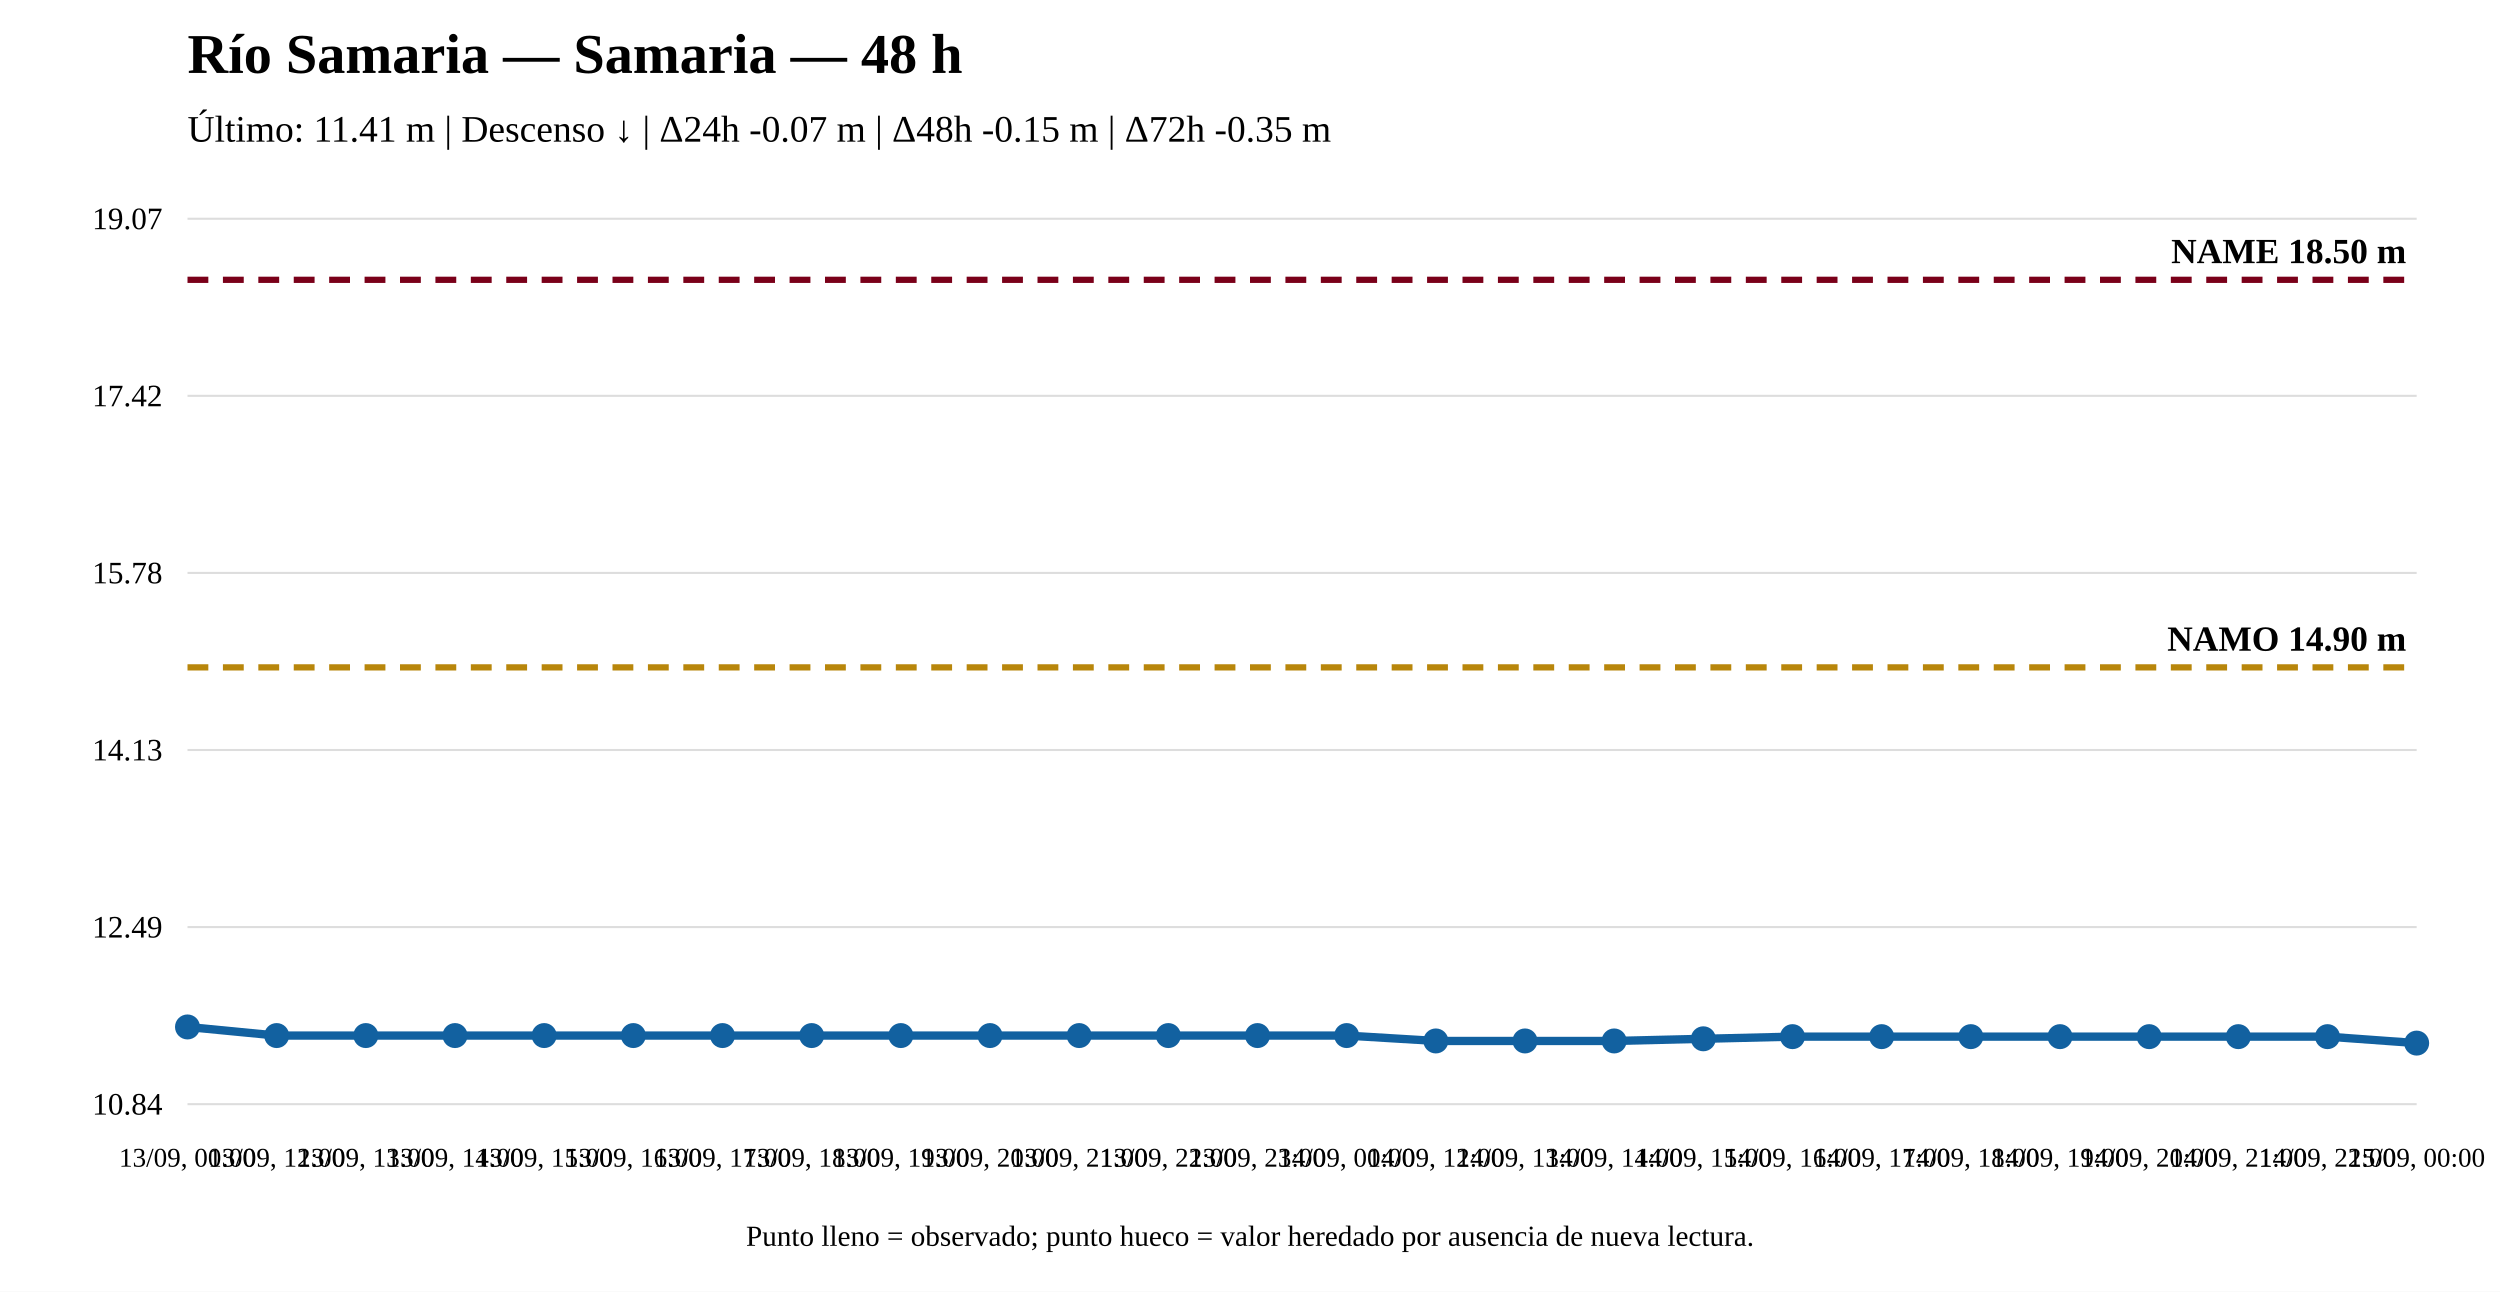
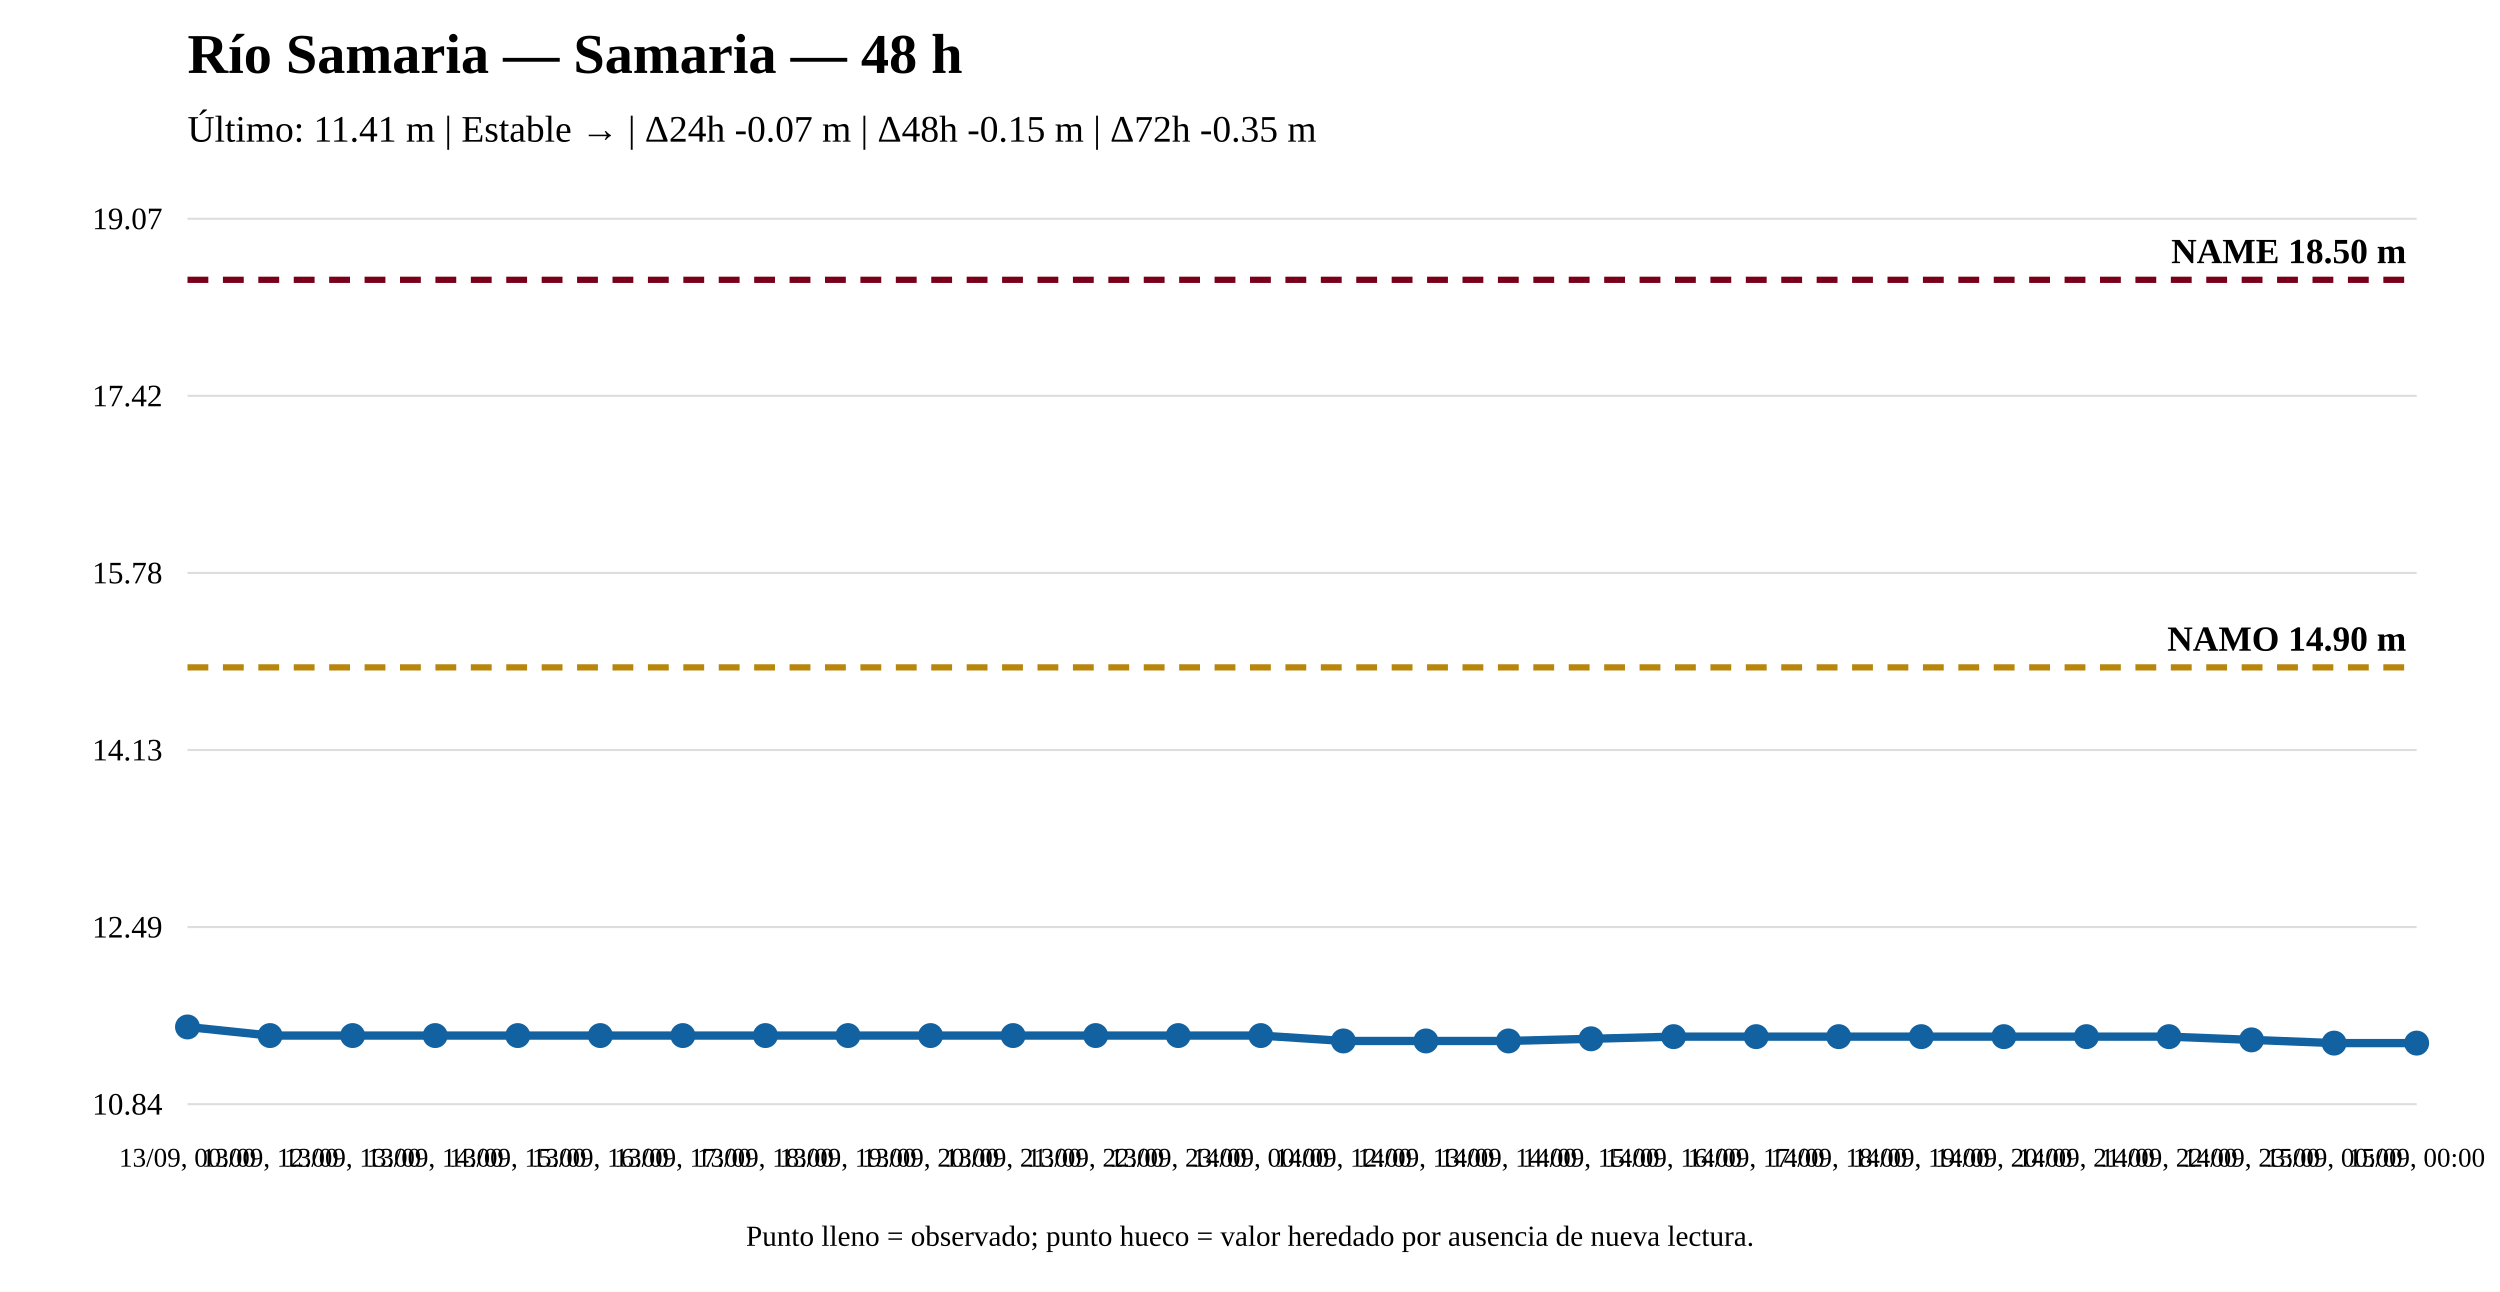
<svg xmlns="http://www.w3.org/2000/svg" width="1200" height="620" viewBox="0 0 1200 620">
  <rect width="100%" height="100%" fill="white" />
  <text x="90" y="35" font-size="27" font-weight="bold">Río Samaria — Samaria — 48 h</text>
-   <text x="90" y="68" font-size="18">Último: 11.41 m | Descenso ↓ | Δ24h -0.07 m | Δ48h -0.15 m | Δ72h -0.35 m</text>
+   <text x="90" y="68" font-size="18">Último: 11.41 m | Estable → | Δ24h -0.07 m | Δ48h -0.15 m | Δ72h -0.35 m</text>
  <line x1="90" y1="530" x2="1160" y2="530" stroke="#ddd" />
  <line x1="90" y1="445" x2="1160" y2="445" stroke="#ddd" />
  <line x1="90" y1="360" x2="1160" y2="360" stroke="#ddd" />
  <line x1="90" y1="275" x2="1160" y2="275" stroke="#ddd" />
  <line x1="90" y1="190" x2="1160" y2="190" stroke="#ddd" />
  <line x1="90" y1="105" x2="1160" y2="105" stroke="#ddd" />
  <text x="78" y="535" text-anchor="end" font-size="15">10.84</text>
  <text x="78" y="450" text-anchor="end" font-size="15">12.49</text>
  <text x="78" y="365" text-anchor="end" font-size="15">14.13</text>
  <text x="78" y="280" text-anchor="end" font-size="15">15.78</text>
  <text x="78" y="195" text-anchor="end" font-size="15">17.42</text>
  <text x="78" y="110" text-anchor="end" font-size="15">19.07</text>
  <line x1="90" y1="320.342" x2="1160" y2="320.342" stroke="#b8860b" stroke-width="3" stroke-dasharray="10 7" />
  <text x="1155" y="312.342" text-anchor="end" font-size="17" font-weight="bold">NAMO 14.90 m</text>
  <line x1="90" y1="134.31" x2="1160" y2="134.31" stroke="#7a0019" stroke-width="3" stroke-dasharray="10 7" />
  <text x="1155" y="126.31" text-anchor="end" font-size="17" font-weight="bold">NAME 18.50 m</text>
-   <polyline fill="none" stroke="#1261a0" stroke-width="4" points="90,492.938 132.8,497.072 175.6,497.072 218.4,497.072 261.2,497.072 304,497.072 346.8,497.072 389.6,497.072 432.4,497.072 475.2,497.072 518,497.072 560.8,497.072 603.6,497.072 646.4,497.072 689.2,499.656 732,499.656 774.8,499.656 817.6,498.623 860.4,497.589 903.2,497.589 946,497.589 988.8,497.589 1031.6,497.589 1074.4,497.589 1117.2,497.589 1160,500.69" />
+   <polyline fill="none" stroke="#1261a0" stroke-width="4" points="90,492.938 129.63,497.072 169.259,497.072 208.889,497.072 248.519,497.072 288.148,497.072 327.778,497.072 367.407,497.072 407.037,497.072 446.667,497.072 486.296,497.072 525.926,497.072 565.556,497.072 605.185,497.072 644.815,499.656 684.444,499.656 724.074,499.656 763.704,498.623 803.333,497.589 842.963,497.589 882.593,497.589 922.222,497.589 961.852,497.589 1001.481,497.589 1041.111,497.589 1080.741,499.139 1120.37,500.69 1160,500.69" />
  <circle cx="90" cy="492.938" r="5" fill="#1261a0" stroke="#1261a0" stroke-width="2" />
-   <circle cx="132.8" cy="497.072" r="5" fill="#1261a0" stroke="#1261a0" stroke-width="2" />
-   <circle cx="175.6" cy="497.072" r="5" fill="#1261a0" stroke="#1261a0" stroke-width="2" />
-   <circle cx="218.4" cy="497.072" r="5" fill="#1261a0" stroke="#1261a0" stroke-width="2" />
-   <circle cx="261.2" cy="497.072" r="5" fill="#1261a0" stroke="#1261a0" stroke-width="2" />
-   <circle cx="304" cy="497.072" r="5" fill="#1261a0" stroke="#1261a0" stroke-width="2" />
-   <circle cx="346.8" cy="497.072" r="5" fill="#1261a0" stroke="#1261a0" stroke-width="2" />
-   <circle cx="389.6" cy="497.072" r="5" fill="#1261a0" stroke="#1261a0" stroke-width="2" />
-   <circle cx="432.4" cy="497.072" r="5" fill="#1261a0" stroke="#1261a0" stroke-width="2" />
-   <circle cx="475.2" cy="497.072" r="5" fill="#1261a0" stroke="#1261a0" stroke-width="2" />
-   <circle cx="518" cy="497.072" r="5" fill="#1261a0" stroke="#1261a0" stroke-width="2" />
-   <circle cx="560.8" cy="497.072" r="5" fill="#1261a0" stroke="#1261a0" stroke-width="2" />
-   <circle cx="603.6" cy="497.072" r="5" fill="#1261a0" stroke="#1261a0" stroke-width="2" />
-   <circle cx="646.4" cy="497.072" r="5" fill="#1261a0" stroke="#1261a0" stroke-width="2" />
-   <circle cx="689.2" cy="499.656" r="5" fill="#1261a0" stroke="#1261a0" stroke-width="2" />
-   <circle cx="732" cy="499.656" r="5" fill="#1261a0" stroke="#1261a0" stroke-width="2" />
-   <circle cx="774.8" cy="499.656" r="5" fill="#1261a0" stroke="#1261a0" stroke-width="2" />
-   <circle cx="817.6" cy="498.623" r="5" fill="#1261a0" stroke="#1261a0" stroke-width="2" />
-   <circle cx="860.4" cy="497.589" r="5" fill="#1261a0" stroke="#1261a0" stroke-width="2" />
-   <circle cx="903.2" cy="497.589" r="5" fill="#1261a0" stroke="#1261a0" stroke-width="2" />
-   <circle cx="946" cy="497.589" r="5" fill="#1261a0" stroke="#1261a0" stroke-width="2" />
-   <circle cx="988.8" cy="497.589" r="5" fill="#1261a0" stroke="#1261a0" stroke-width="2" />
-   <circle cx="1031.6" cy="497.589" r="5" fill="#1261a0" stroke="#1261a0" stroke-width="2" />
-   <circle cx="1074.4" cy="497.589" r="5" fill="#1261a0" stroke="#1261a0" stroke-width="2" />
-   <circle cx="1117.2" cy="497.589" r="5" fill="#1261a0" stroke="#1261a0" stroke-width="2" />
+   <circle cx="129.63" cy="497.072" r="5" fill="#1261a0" stroke="#1261a0" stroke-width="2" />
+   <circle cx="169.259" cy="497.072" r="5" fill="#1261a0" stroke="#1261a0" stroke-width="2" />
+   <circle cx="208.889" cy="497.072" r="5" fill="#1261a0" stroke="#1261a0" stroke-width="2" />
+   <circle cx="248.519" cy="497.072" r="5" fill="#1261a0" stroke="#1261a0" stroke-width="2" />
+   <circle cx="288.148" cy="497.072" r="5" fill="#1261a0" stroke="#1261a0" stroke-width="2" />
+   <circle cx="327.778" cy="497.072" r="5" fill="#1261a0" stroke="#1261a0" stroke-width="2" />
+   <circle cx="367.407" cy="497.072" r="5" fill="#1261a0" stroke="#1261a0" stroke-width="2" />
+   <circle cx="407.037" cy="497.072" r="5" fill="#1261a0" stroke="#1261a0" stroke-width="2" />
+   <circle cx="446.667" cy="497.072" r="5" fill="#1261a0" stroke="#1261a0" stroke-width="2" />
+   <circle cx="486.296" cy="497.072" r="5" fill="#1261a0" stroke="#1261a0" stroke-width="2" />
+   <circle cx="525.926" cy="497.072" r="5" fill="#1261a0" stroke="#1261a0" stroke-width="2" />
+   <circle cx="565.556" cy="497.072" r="5" fill="#1261a0" stroke="#1261a0" stroke-width="2" />
+   <circle cx="605.185" cy="497.072" r="5" fill="#1261a0" stroke="#1261a0" stroke-width="2" />
+   <circle cx="644.815" cy="499.656" r="5" fill="#1261a0" stroke="#1261a0" stroke-width="2" />
+   <circle cx="684.444" cy="499.656" r="5" fill="#1261a0" stroke="#1261a0" stroke-width="2" />
+   <circle cx="724.074" cy="499.656" r="5" fill="#1261a0" stroke="#1261a0" stroke-width="2" />
+   <circle cx="763.704" cy="498.623" r="5" fill="#1261a0" stroke="#1261a0" stroke-width="2" />
+   <circle cx="803.333" cy="497.589" r="5" fill="#1261a0" stroke="#1261a0" stroke-width="2" />
+   <circle cx="842.963" cy="497.589" r="5" fill="#1261a0" stroke="#1261a0" stroke-width="2" />
+   <circle cx="882.593" cy="497.589" r="5" fill="#1261a0" stroke="#1261a0" stroke-width="2" />
+   <circle cx="922.222" cy="497.589" r="5" fill="#1261a0" stroke="#1261a0" stroke-width="2" />
+   <circle cx="961.852" cy="497.589" r="5" fill="#1261a0" stroke="#1261a0" stroke-width="2" />
+   <circle cx="1001.481" cy="497.589" r="5" fill="#1261a0" stroke="#1261a0" stroke-width="2" />
+   <circle cx="1041.111" cy="497.589" r="5" fill="#1261a0" stroke="#1261a0" stroke-width="2" />
+   <circle cx="1080.741" cy="499.139" r="5" fill="#1261a0" stroke="#1261a0" stroke-width="2" />
+   <circle cx="1120.37" cy="500.69" r="5" fill="#1261a0" stroke="#1261a0" stroke-width="2" />
  <circle cx="1160" cy="500.69" r="5" fill="#1261a0" stroke="#1261a0" stroke-width="2" />
  <text x="90" y="560" text-anchor="middle" font-size="13">13/09, 00:00</text>
-   <text x="132.8" y="560" text-anchor="middle" font-size="13">13/09, 12:00</text>
-   <text x="175.6" y="560" text-anchor="middle" font-size="13">13/09, 13:00</text>
-   <text x="218.4" y="560" text-anchor="middle" font-size="13">13/09, 14:00</text>
-   <text x="261.2" y="560" text-anchor="middle" font-size="13">13/09, 15:00</text>
-   <text x="304" y="560" text-anchor="middle" font-size="13">13/09, 16:00</text>
-   <text x="346.8" y="560" text-anchor="middle" font-size="13">13/09, 17:00</text>
-   <text x="389.6" y="560" text-anchor="middle" font-size="13">13/09, 18:00</text>
-   <text x="432.4" y="560" text-anchor="middle" font-size="13">13/09, 19:00</text>
-   <text x="475.2" y="560" text-anchor="middle" font-size="13">13/09, 20:00</text>
-   <text x="518" y="560" text-anchor="middle" font-size="13">13/09, 21:00</text>
-   <text x="560.8" y="560" text-anchor="middle" font-size="13">13/09, 22:00</text>
-   <text x="603.6" y="560" text-anchor="middle" font-size="13">13/09, 23:00</text>
-   <text x="646.4" y="560" text-anchor="middle" font-size="13">14/09, 00:00</text>
-   <text x="689.2" y="560" text-anchor="middle" font-size="13">14/09, 12:00</text>
-   <text x="732" y="560" text-anchor="middle" font-size="13">14/09, 13:00</text>
-   <text x="774.8" y="560" text-anchor="middle" font-size="13">14/09, 14:00</text>
-   <text x="817.6" y="560" text-anchor="middle" font-size="13">14/09, 15:00</text>
-   <text x="860.4" y="560" text-anchor="middle" font-size="13">14/09, 16:00</text>
-   <text x="903.2" y="560" text-anchor="middle" font-size="13">14/09, 17:00</text>
-   <text x="946" y="560" text-anchor="middle" font-size="13">14/09, 18:00</text>
-   <text x="988.8" y="560" text-anchor="middle" font-size="13">14/09, 19:00</text>
-   <text x="1031.6" y="560" text-anchor="middle" font-size="13">14/09, 20:00</text>
-   <text x="1074.4" y="560" text-anchor="middle" font-size="13">14/09, 21:00</text>
-   <text x="1117.2" y="560" text-anchor="middle" font-size="13">14/09, 22:00</text>
+   <text x="129.63" y="560" text-anchor="middle" font-size="13">13/09, 12:00</text>
+   <text x="169.259" y="560" text-anchor="middle" font-size="13">13/09, 13:00</text>
+   <text x="208.889" y="560" text-anchor="middle" font-size="13">13/09, 14:00</text>
+   <text x="248.519" y="560" text-anchor="middle" font-size="13">13/09, 15:00</text>
+   <text x="288.148" y="560" text-anchor="middle" font-size="13">13/09, 16:00</text>
+   <text x="327.778" y="560" text-anchor="middle" font-size="13">13/09, 17:00</text>
+   <text x="367.407" y="560" text-anchor="middle" font-size="13">13/09, 18:00</text>
+   <text x="407.037" y="560" text-anchor="middle" font-size="13">13/09, 19:00</text>
+   <text x="446.667" y="560" text-anchor="middle" font-size="13">13/09, 20:00</text>
+   <text x="486.296" y="560" text-anchor="middle" font-size="13">13/09, 21:00</text>
+   <text x="525.926" y="560" text-anchor="middle" font-size="13">13/09, 22:00</text>
+   <text x="565.556" y="560" text-anchor="middle" font-size="13">13/09, 23:00</text>
+   <text x="605.185" y="560" text-anchor="middle" font-size="13">14/09, 00:00</text>
+   <text x="644.815" y="560" text-anchor="middle" font-size="13">14/09, 12:00</text>
+   <text x="684.444" y="560" text-anchor="middle" font-size="13">14/09, 13:00</text>
+   <text x="724.074" y="560" text-anchor="middle" font-size="13">14/09, 14:00</text>
+   <text x="763.704" y="560" text-anchor="middle" font-size="13">14/09, 15:00</text>
+   <text x="803.333" y="560" text-anchor="middle" font-size="13">14/09, 16:00</text>
+   <text x="842.963" y="560" text-anchor="middle" font-size="13">14/09, 17:00</text>
+   <text x="882.593" y="560" text-anchor="middle" font-size="13">14/09, 18:00</text>
+   <text x="922.222" y="560" text-anchor="middle" font-size="13">14/09, 19:00</text>
+   <text x="961.852" y="560" text-anchor="middle" font-size="13">14/09, 20:00</text>
+   <text x="1001.481" y="560" text-anchor="middle" font-size="13">14/09, 21:00</text>
+   <text x="1041.111" y="560" text-anchor="middle" font-size="13">14/09, 22:00</text>
+   <text x="1080.741" y="560" text-anchor="middle" font-size="13">14/09, 23:00</text>
+   <text x="1120.37" y="560" text-anchor="middle" font-size="13">15/09, 00:00</text>
  <text x="1160" y="560" text-anchor="middle" font-size="13">15/09, 00:00</text>
  <text x="600" y="598" text-anchor="middle" font-size="14">Punto lleno = observado; punto hueco = valor heredado por ausencia de nueva lectura.</text>
</svg>
